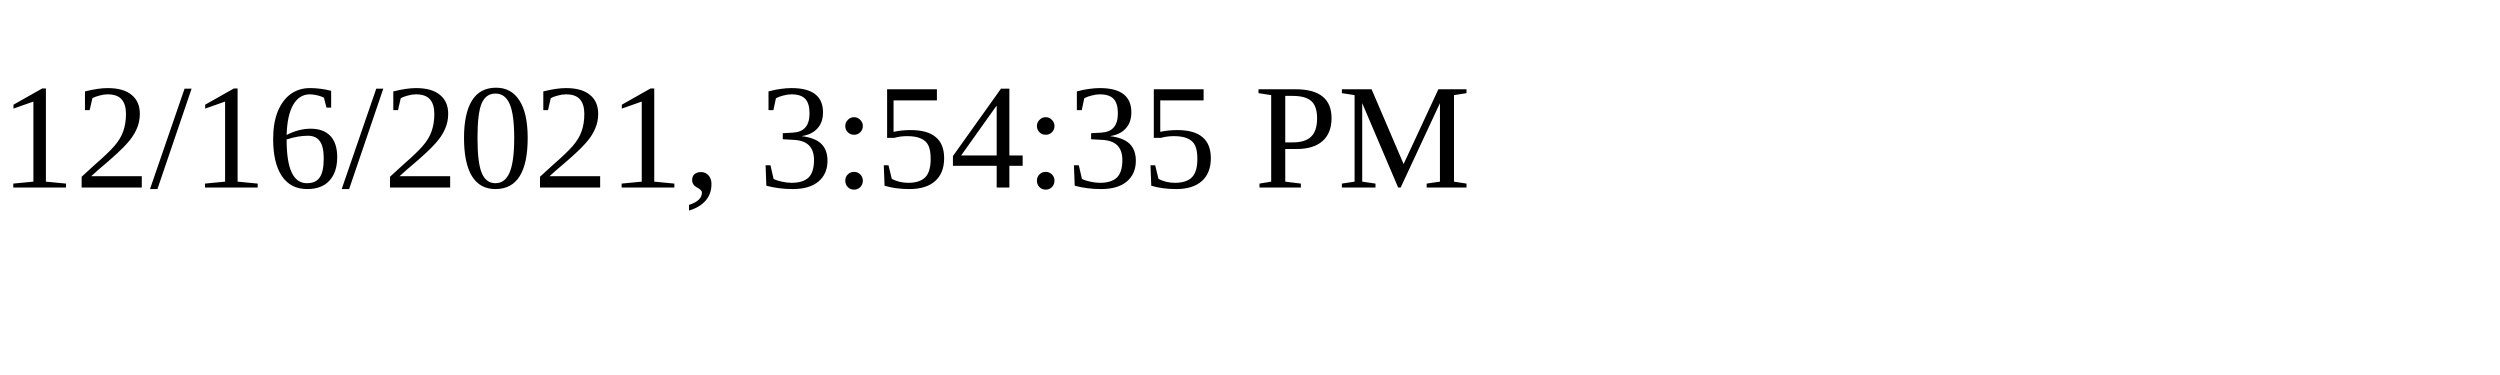
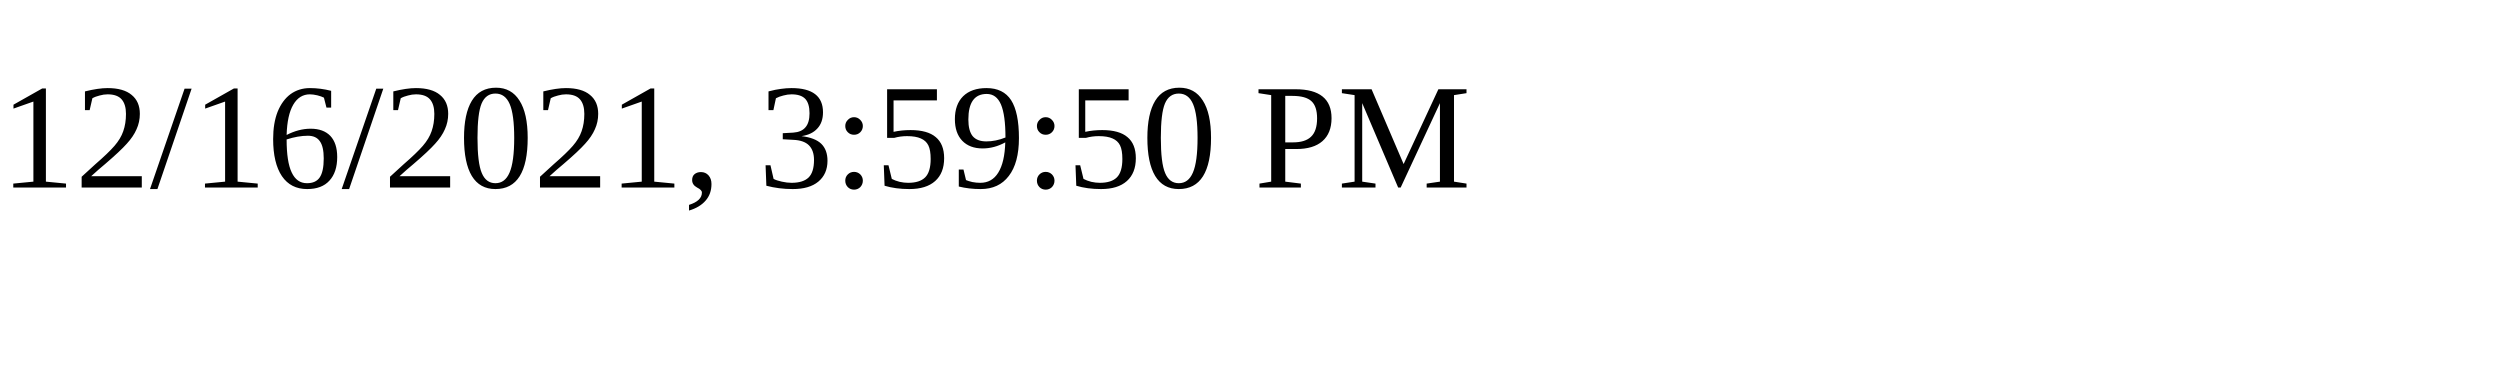
<svg xmlns="http://www.w3.org/2000/svg" height="30" width="200">
-   <text x="0" y="15">12/16/2021, 3:54:35 PM</text>
+   <text x="0" y="15">12/16/2021, 3:59:50 PM</text>
</svg>
